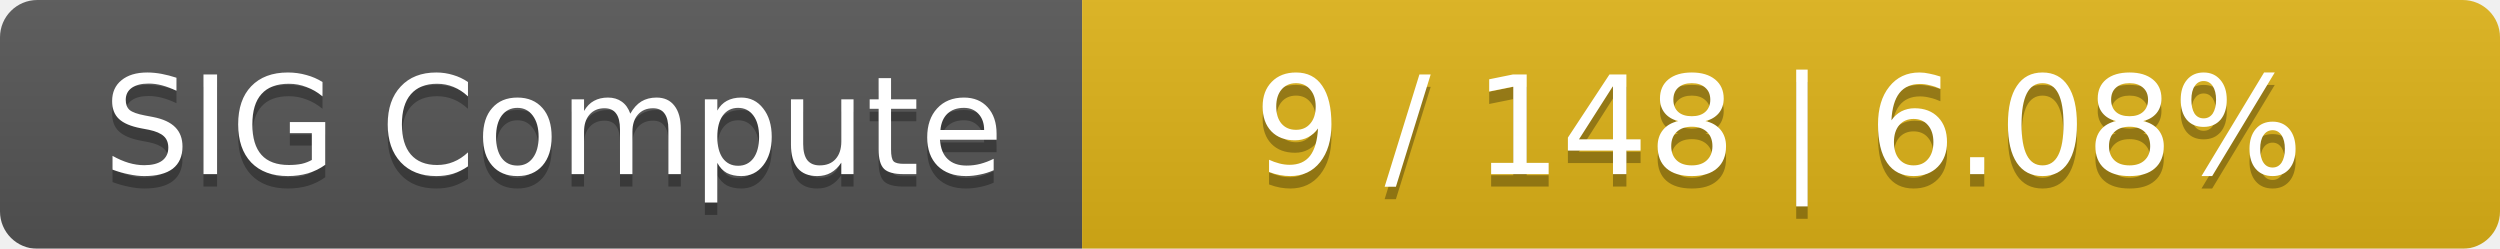
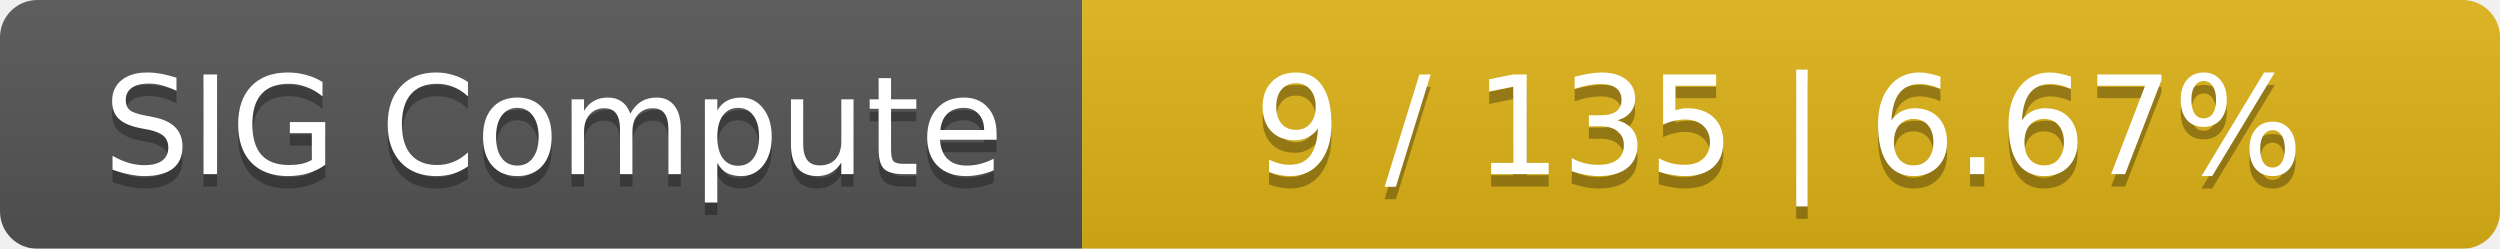
<svg xmlns="http://www.w3.org/2000/svg" width="201" height="20">
  <linearGradient id="smooth" x2="0" y2="100%">
    <stop offset="0" stop-color="#bbb" stop-opacity=".1" />
    <stop offset="1" stop-opacity=".1" />
  </linearGradient>
  <mask id="round">
    <rect width="201" height="20" rx="3" fill="#fff" />
  </mask>
  <g mask="url(#round)">
    <rect width="87" height="20" fill="#555" />
    <rect x="87" width="114" height="20" fill="#dfb317" />
    <rect width="201" height="20" fill="url(#smooth)" />
  </g>
  <g fill="#fff" text-anchor="middle" font-family="DejaVu Sans,Verdana,Geneva,sans-serif" font-size="11">
    <text x="44.5" y="15" fill="#010101" fill-opacity=".3">SIG Compute</text>
    <text x="44.5" y="14">SIG Compute</text>
-     <text x="143" y="15" fill="#010101" fill-opacity=".3">9 / 148    |    6.08%</text>
-     <text x="143" y="14">9 / 148    |    6.08%</text>
+     <text x="143" y="15" fill="#010101" fill-opacity=".3">9 / 135    |    6.67%</text>
+     <text x="143" y="14">9 / 135    |    6.67%</text>
  </g>
</svg>
